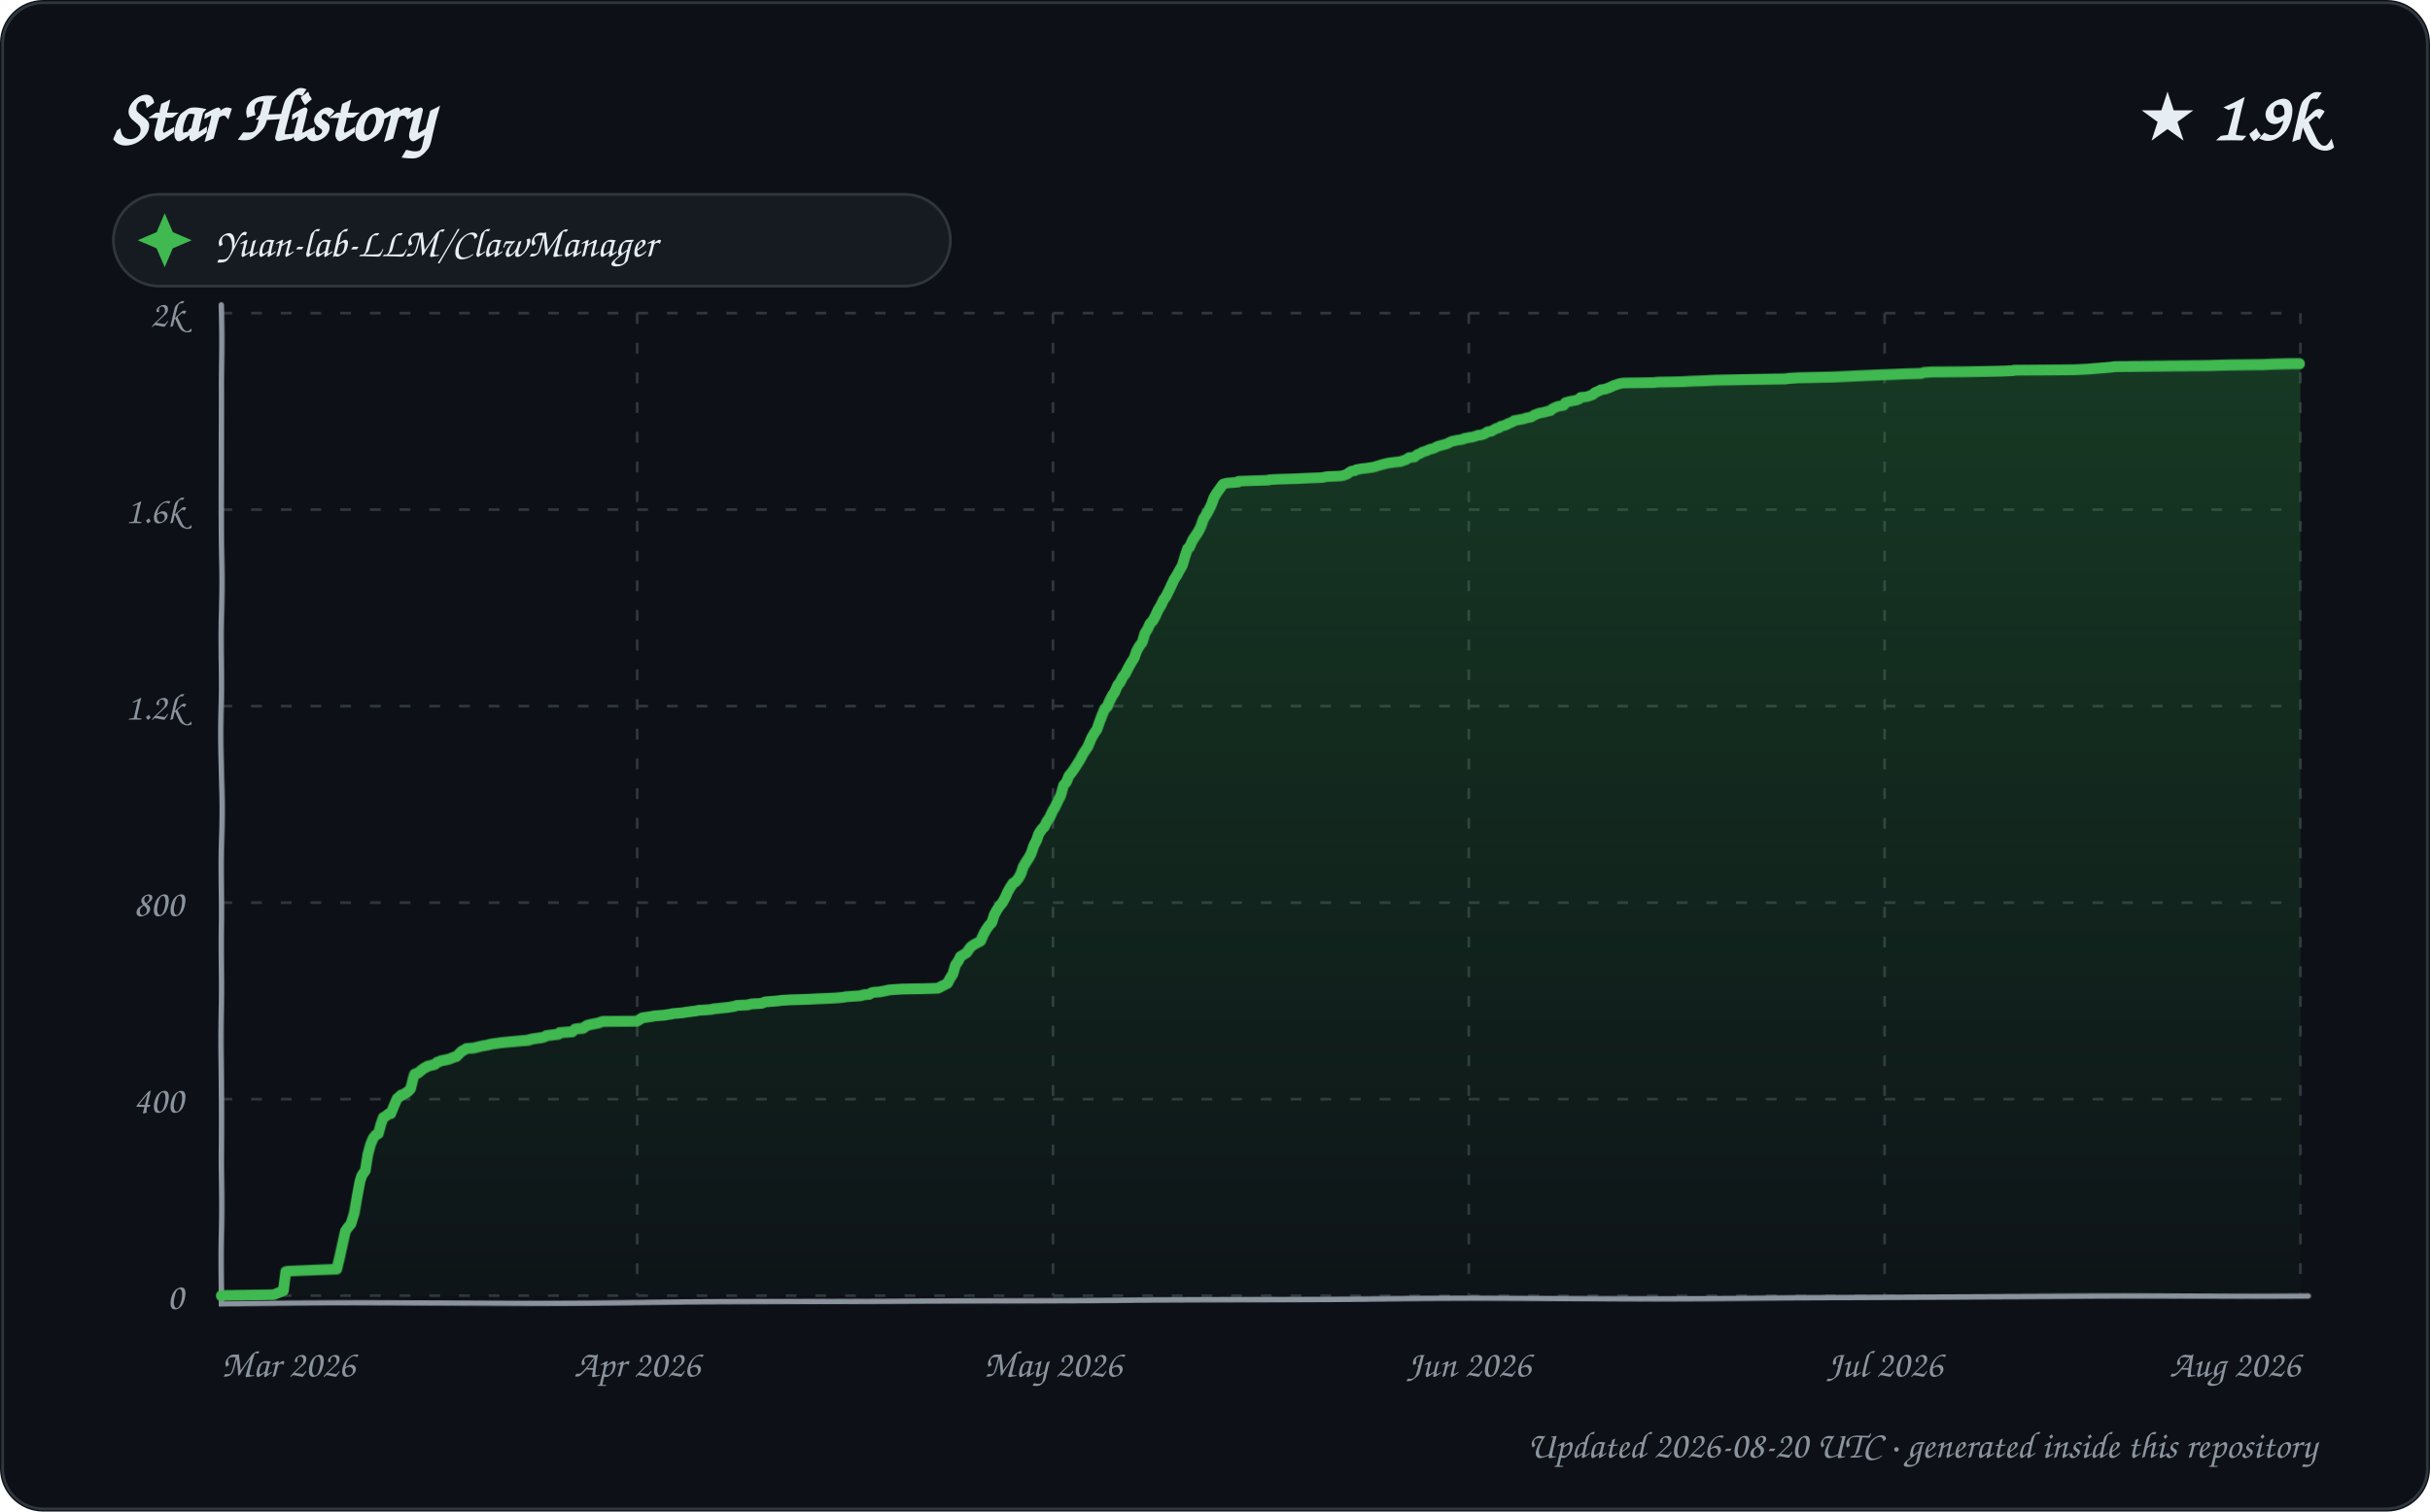
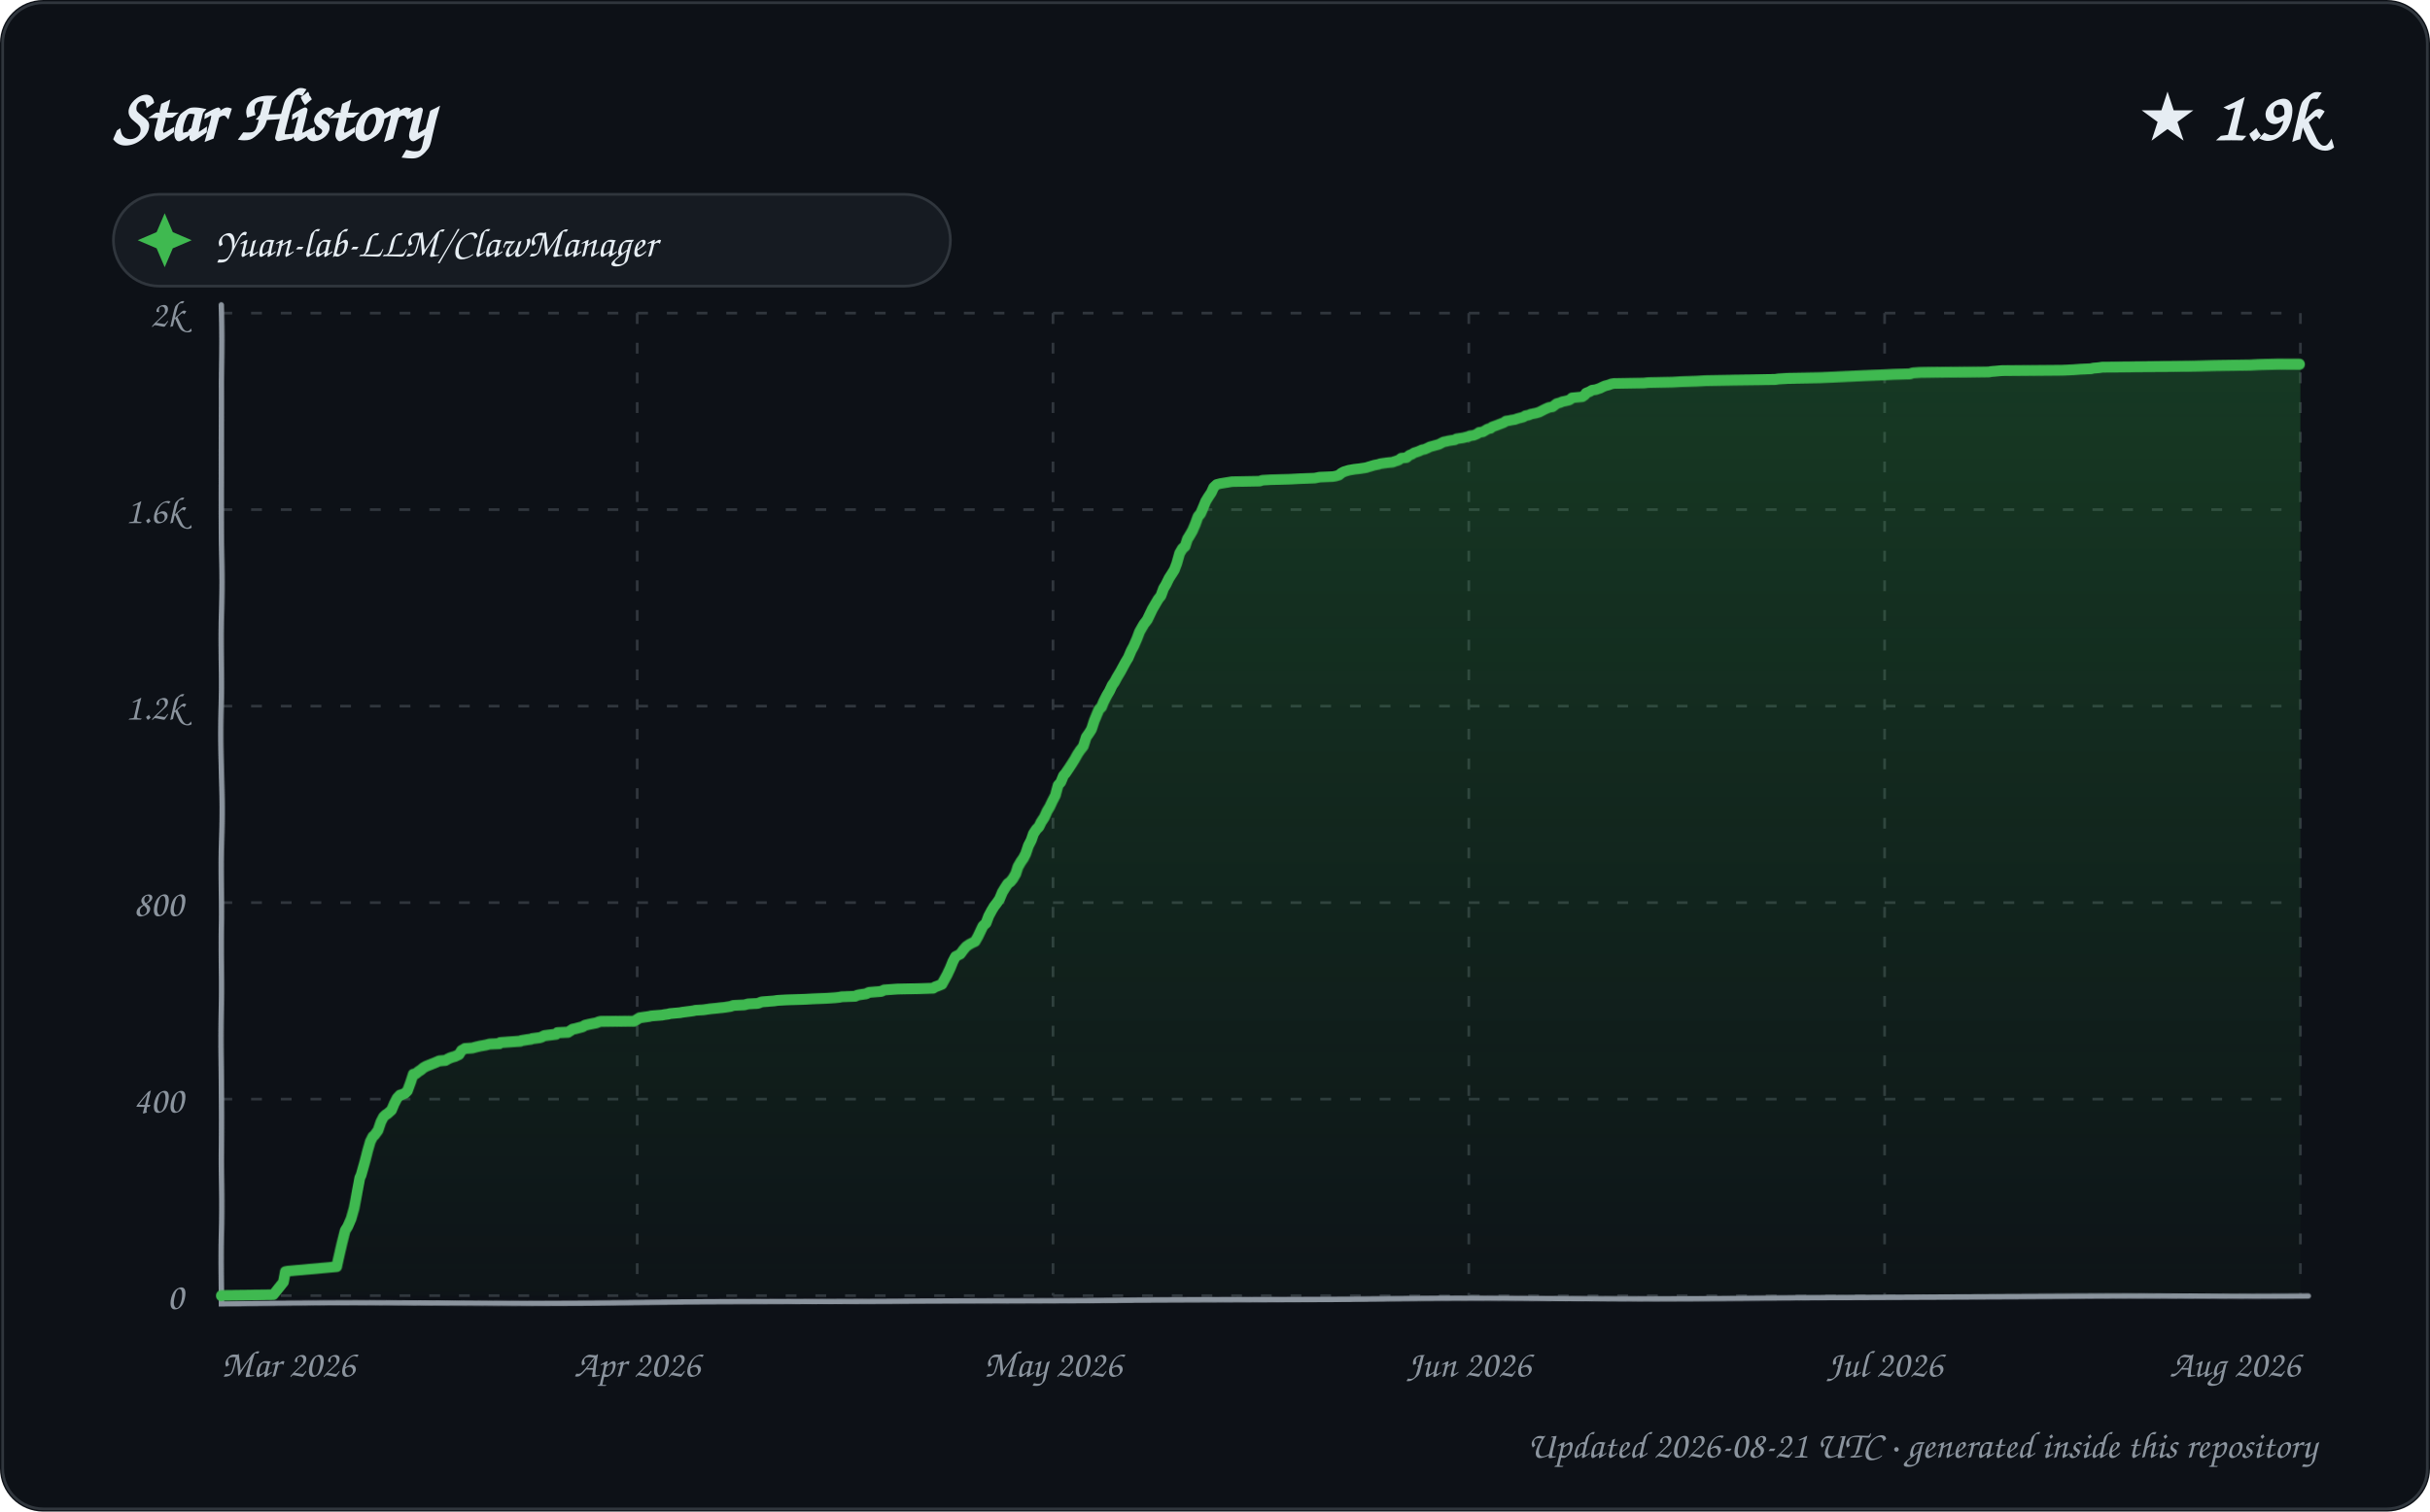
<svg xmlns="http://www.w3.org/2000/svg" width="900" height="560" viewBox="0 0 900 560" role="img" aria-labelledby="title description">
  <defs>
    <linearGradient id="area" x1="0" y1="0" x2="0" y2="1">
      <stop offset="0%" stop-color="#2ea043" stop-opacity="0.28" />
      <stop offset="100%" stop-color="#2ea043" stop-opacity="0.02" />
    </linearGradient>
    <filter id="sketch" x="-3%" y="-3%" width="106%" height="106%">
      <feTurbulence type="fractalNoise" baseFrequency="0.012 0.035" numOctaves="1" seed="23" result="noise" />
      <feDisplacementMap in="SourceGraphic" in2="noise" scale="1.35" xChannelSelector="R" yChannelSelector="G" />
    </filter>
    <style>
      text { font-family: "Comic Sans MS", "Segoe Print", "Bradley Hand", ui-rounded, cursive; fill: #e6edf3; }
      .tick { font-size: 14px; fill: #8b949e; }
      .empty { font-size: 21px; fill: #8b949e; }
    </style>
  </defs>
  <rect width="900" height="560" rx="16" fill="#0d1117" />
  <rect x="1" y="1" width="898" height="558" rx="15" fill="none" stroke="#30363d" />
  <text x="42" y="52" font-size="27" font-weight="700">Star History</text>
  <text x="858" y="52" text-anchor="end" font-size="25" font-weight="700">★ 1.9k</text>
  <g transform="translate(42 72)">
    <rect width="310" height="34" rx="17" fill="#161b22" stroke="#30363d" />
    <path d="M 19 7 L 22 14 L 29 17 L 22 20 L 19 27 L 16 20 L 9 17 L 16 14 Z" fill="#3fb950" />
    <text x="38" y="23" font-size="15">Yuan-lab-LLM/ClawManager</text>
  </g>
  <g>
    <path d="M 82 480.00 L 852 480.00" stroke="#30363d" stroke-width="1" stroke-dasharray="4 7" />
    <text x="68" y="485.00" text-anchor="end" class="tick">0</text>
    <path d="M 82 407.20 L 852 407.20" stroke="#30363d" stroke-width="1" stroke-dasharray="4 7" />
    <text x="68" y="412.20" text-anchor="end" class="tick">400</text>
    <path d="M 82 334.40 L 852 334.40" stroke="#30363d" stroke-width="1" stroke-dasharray="4 7" />
    <text x="68" y="339.40" text-anchor="end" class="tick">800</text>
    <path d="M 82 261.60 L 852 261.60" stroke="#30363d" stroke-width="1" stroke-dasharray="4 7" />
    <text x="68" y="266.60" text-anchor="end" class="tick">1.2k</text>
    <path d="M 82 188.80 L 852 188.80" stroke="#30363d" stroke-width="1" stroke-dasharray="4 7" />
    <text x="68" y="193.80" text-anchor="end" class="tick">1.6k</text>
    <path d="M 82 116.00 L 852 116.00" stroke="#30363d" stroke-width="1" stroke-dasharray="4 7" />
    <text x="68" y="121.00" text-anchor="end" class="tick">2k</text>
    <path d="M 82.00 116 L 82.00 480" stroke="#30363d" stroke-width="1" stroke-dasharray="4 7" />
    <text x="82.00" y="510" text-anchor="start" class="tick">Mar 2026</text>
    <path d="M 236.00 116 L 236.00 480" stroke="#30363d" stroke-width="1" stroke-dasharray="4 7" />
    <text x="236.00" y="510" text-anchor="middle" class="tick">Apr 2026</text>
    <path d="M 390.00 116 L 390.00 480" stroke="#30363d" stroke-width="1" stroke-dasharray="4 7" />
    <text x="390.00" y="510" text-anchor="middle" class="tick">May 2026</text>
    <path d="M 544.00 116 L 544.00 480" stroke="#30363d" stroke-width="1" stroke-dasharray="4 7" />
    <text x="544.00" y="510" text-anchor="middle" class="tick">Jun 2026</text>
    <path d="M 698.00 116 L 698.00 480" stroke="#30363d" stroke-width="1" stroke-dasharray="4 7" />
    <text x="698.00" y="510" text-anchor="middle" class="tick">Jul 2026</text>
    <path d="M 852.00 116 L 852.00 480" stroke="#30363d" stroke-width="1" stroke-dasharray="4 7" />
    <text x="852.00" y="510" text-anchor="end" class="tick">Aug 2026</text>
    <path d="M 82 113 L 82 483 L 855 480" fill="none" stroke="#8b949e" stroke-width="2" stroke-linecap="round" filter="url(#sketch)" />
-     <path d="M 82.00 480.00 L 82.00 479.82 L 101.33 479.64 L 104.93 478.18 L 105.95 470.90 L 106.91 470.72 L 124.94 469.99 L 126.00 465.62 L 126.99 460.89 L 127.99 455.98 L 128.86 454.70 L 129.94 453.43 L 130.99 449.79 L 132.00 443.24 L 132.98 437.78 L 133.71 435.59 L 134.98 433.77 L 135.97 427.77 L 136.99 424.13 L 137.97 421.76 L 138.93 420.49 L 140.00 419.94 L 140.95 416.48 L 141.87 413.93 L 142.90 413.39 L 143.71 412.66 L 144.70 412.48 L 145.72 409.93 L 146.97 407.02 L 147.87 406.29 L 148.43 405.74 L 149.16 405.56 L 150.95 404.47 L 151.98 403.38 L 152.91 399.56 L 153.38 398.10 L 154.87 397.55 L 155.21 397.19 L 156.88 395.92 L 157.94 395.37 L 158.17 395.19 L 160.99 394.46 L 161.78 393.73 L 162.91 393.37 L 163.13 393.19 L 165.94 392.64 L 166.41 392.46 L 167.88 391.91 L 168.32 391.73 L 169.02 391.55 L 170.82 389.73 L 171.87 389.18 L 172.70 388.64 L 175.51 388.45 L 176.87 388.09 L 177.63 387.91 L 178.37 387.73 L 180.51 387.36 L 181.93 387.00 L 185.87 386.45 L 193.79 385.72 L 195.89 385.54 L 196.06 385.36 L 197.78 385.00 L 200.63 384.63 L 201.80 384.27 L 202.41 383.90 L 206.81 383.36 L 207.25 382.81 L 211.98 382.45 L 212.92 381.54 L 213.89 381.36 L 215.99 381.17 L 216.69 380.63 L 217.61 380.08 L 219.11 379.72 L 221.83 379.17 L 222.72 378.81 L 223.47 378.63 L 235.91 378.44 L 236.51 378.08 L 237.96 377.17 L 241.55 376.62 L 242.24 376.44 L 246.33 376.08 L 247.21 375.90 L 248.61 375.71 L 249.12 375.53 L 252.96 375.17 L 253.87 374.99 L 256.69 374.62 L 257.96 374.44 L 258.66 374.26 L 261.59 374.08 L 263.63 373.89 L 264.08 373.71 L 265.98 373.53 L 267.55 373.35 L 269.31 373.17 L 271.74 372.80 L 272.70 372.44 L 276.83 372.26 L 277.37 372.07 L 278.19 371.89 L 281.83 371.71 L 282.37 371.53 L 283.18 371.16 L 287.95 370.80 L 289.11 370.62 L 292.49 370.44 L 299.20 370.25 L 302.75 370.07 L 307.62 369.89 L 310.50 369.71 L 312.33 369.53 L 313.18 369.34 L 318.71 368.98 L 319.83 368.62 L 321.96 368.43 L 322.86 367.89 L 323.52 367.71 L 325.83 367.52 L 328.64 366.98 L 329.18 366.80 L 331.80 366.61 L 334.19 366.43 L 342.30 366.25 L 347.41 366.07 L 348.85 365.34 L 350.98 364.25 L 351.93 362.43 L 352.98 360.79 L 353.95 357.33 L 354.96 355.88 L 355.69 354.24 L 356.85 353.51 L 357.95 352.78 L 359.00 351.14 L 359.61 350.42 L 360.65 349.69 L 361.62 349.14 L 362.96 348.41 L 363.99 345.87 L 364.86 344.23 L 365.98 342.59 L 366.98 341.50 L 367.92 338.59 L 368.91 336.77 L 369.73 335.49 L 370.95 334.04 L 371.95 332.22 L 372.96 330.03 L 373.92 328.39 L 374.93 326.94 L 375.87 326.39 L 376.96 325.12 L 377.93 323.48 L 378.82 320.93 L 379.95 319.11 L 380.96 317.66 L 381.78 316.20 L 382.82 313.29 L 383.89 311.29 L 384.76 308.92 L 385.90 307.28 L 386.83 306.37 L 387.77 304.55 L 388.90 302.91 L 390.00 300.55 L 390.98 298.91 L 391.90 296.91 L 392.92 294.91 L 393.99 290.90 L 394.95 289.81 L 395.95 287.26 L 396.61 286.53 L 397.96 284.53 L 398.84 283.08 L 399.92 281.26 L 400.98 279.07 L 401.90 277.62 L 402.61 276.52 L 403.93 273.25 L 404.95 271.43 L 405.97 269.97 L 406.94 267.24 L 407.98 264.69 L 408.98 262.51 L 409.98 261.60 L 410.79 259.78 L 411.98 257.60 L 412.80 256.50 L 413.98 253.96 L 414.90 252.86 L 415.84 251.04 L 416.84 249.77 L 417.84 247.77 L 418.96 245.77 L 420.00 244.13 L 420.95 241.40 L 421.92 239.58 L 422.99 238.12 L 423.97 234.66 L 424.87 233.21 L 425.88 231.02 L 426.90 229.93 L 427.98 227.93 L 428.96 225.75 L 429.96 224.11 L 430.97 221.92 L 431.89 220.65 L 432.96 218.47 L 433.98 216.28 L 434.90 214.28 L 435.88 212.82 L 436.65 211.37 L 437.95 209.18 L 438.99 205.73 L 439.91 203.18 L 440.62 202.63 L 441.83 200.08 L 442.96 198.45 L 443.97 196.99 L 444.95 195.17 L 445.97 192.44 L 446.92 190.98 L 447.99 189.16 L 449.00 187.16 L 449.98 184.43 L 450.95 182.79 L 451.99 181.34 L 452.97 179.88 L 453.41 179.34 L 454.78 178.97 L 458.97 178.61 L 459.10 178.24 L 470.00 177.88 L 470.35 177.70 L 473.43 177.52 L 480.62 177.33 L 484.29 177.15 L 489.73 176.97 L 491.53 176.61 L 496.36 176.42 L 497.48 176.24 L 498.93 175.70 L 499.94 174.97 L 500.53 174.60 L 501.87 174.42 L 502.34 174.06 L 504.45 173.69 L 506.24 173.51 L 508.69 173.15 L 509.26 172.97 L 511.72 172.24 L 513.99 171.69 L 516.73 171.33 L 518.72 171.15 L 519.08 170.96 L 520.81 170.42 L 521.76 169.69 L 523.76 169.51 L 524.80 168.60 L 525.81 168.23 L 526.60 167.69 L 527.27 167.51 L 528.34 167.14 L 529.52 166.60 L 530.50 166.41 L 531.76 165.87 L 532.44 165.50 L 533.83 165.14 L 535.82 164.59 L 536.51 164.23 L 537.58 163.68 L 538.69 163.50 L 539.34 163.32 L 541.75 162.96 L 542.30 162.59 L 544.81 162.23 L 546.21 161.86 L 547.26 161.50 L 548.73 161.32 L 549.74 160.95 L 550.72 160.23 L 552.13 160.04 L 553.96 158.95 L 554.95 158.77 L 555.55 158.22 L 556.98 157.86 L 557.97 157.50 L 558.04 157.31 L 559.93 156.59 L 560.66 156.04 L 561.93 155.86 L 562.75 155.68 L 563.99 155.49 L 564.98 155.13 L 566.87 154.77 L 567.99 154.04 L 569.88 153.31 L 571.73 152.95 L 573.00 152.58 L 573.99 152.40 L 574.77 151.67 L 575.53 151.31 L 576.75 150.76 L 578.89 150.40 L 579.70 149.31 L 580.97 148.94 L 581.83 148.76 L 582.72 148.58 L 583.67 148.40 L 584.66 148.03 L 585.43 147.30 L 587.46 147.12 L 589.70 146.39 L 590.76 145.48 L 591.58 145.12 L 592.77 144.57 L 593.01 144.39 L 594.36 144.21 L 595.92 143.66 L 596.70 143.30 L 597.88 142.75 L 598.52 142.57 L 599.42 142.21 L 600.18 142.03 L 601.18 141.84 L 612.31 141.66 L 613.99 141.48 L 623.04 141.30 L 626.03 141.12 L 631.77 140.93 L 635.20 140.75 L 646.35 140.57 L 661.28 140.39 L 662.51 140.21 L 665.96 140.02 L 678.39 139.84 L 683.28 139.66 L 687.60 139.48 L 696.66 139.11 L 701.89 138.93 L 705.71 138.75 L 711.75 138.57 L 712.79 138.20 L 715.60 138.02 L 728.14 137.84 L 741.93 137.48 L 745.74 137.29 L 746.02 137.11 L 768.26 136.93 L 772.52 136.75 L 775.01 136.57 L 779.85 136.20 L 782.02 136.02 L 783.25 135.84 L 817.61 135.66 L 825.16 135.47 L 838.61 135.29 L 841.73 135.11 L 848.71 134.93 L 852.00 134.93 L 852.00 480.00 L 82.00 480.00 Z" fill="url(#area)" />
-     <path d="M 82.00 480.00 L 82.00 479.82 L 101.33 479.64 L 104.93 478.18 L 105.95 470.90 L 106.91 470.72 L 124.94 469.99 L 126.00 465.62 L 126.99 460.89 L 127.99 455.98 L 128.86 454.70 L 129.94 453.43 L 130.99 449.79 L 132.00 443.24 L 132.98 437.78 L 133.71 435.59 L 134.98 433.77 L 135.97 427.77 L 136.99 424.13 L 137.97 421.76 L 138.93 420.49 L 140.00 419.94 L 140.95 416.48 L 141.87 413.93 L 142.90 413.39 L 143.71 412.66 L 144.70 412.48 L 145.72 409.93 L 146.97 407.02 L 147.87 406.29 L 148.43 405.74 L 149.16 405.56 L 150.95 404.47 L 151.98 403.38 L 152.91 399.56 L 153.38 398.10 L 154.87 397.55 L 155.21 397.19 L 156.88 395.92 L 157.94 395.37 L 158.17 395.19 L 160.99 394.46 L 161.78 393.73 L 162.91 393.37 L 163.13 393.19 L 165.94 392.64 L 166.41 392.46 L 167.88 391.91 L 168.32 391.73 L 169.02 391.55 L 170.82 389.73 L 171.87 389.18 L 172.70 388.64 L 175.51 388.45 L 176.87 388.09 L 177.63 387.91 L 178.37 387.73 L 180.51 387.36 L 181.93 387.00 L 185.87 386.45 L 193.79 385.72 L 195.89 385.54 L 196.06 385.36 L 197.78 385.00 L 200.63 384.63 L 201.80 384.27 L 202.41 383.90 L 206.81 383.36 L 207.25 382.81 L 211.98 382.45 L 212.92 381.54 L 213.89 381.36 L 215.99 381.17 L 216.69 380.63 L 217.61 380.08 L 219.11 379.72 L 221.83 379.17 L 222.72 378.81 L 223.47 378.63 L 235.91 378.44 L 236.51 378.08 L 237.96 377.17 L 241.55 376.62 L 242.24 376.44 L 246.33 376.08 L 247.21 375.90 L 248.61 375.71 L 249.12 375.53 L 252.96 375.17 L 253.87 374.99 L 256.69 374.62 L 257.96 374.44 L 258.66 374.26 L 261.59 374.08 L 263.63 373.89 L 264.08 373.71 L 265.98 373.53 L 267.55 373.35 L 269.31 373.17 L 271.74 372.80 L 272.70 372.44 L 276.83 372.26 L 277.37 372.07 L 278.19 371.89 L 281.83 371.71 L 282.37 371.53 L 283.18 371.16 L 287.95 370.80 L 289.11 370.62 L 292.49 370.44 L 299.20 370.25 L 302.75 370.07 L 307.62 369.89 L 310.50 369.71 L 312.33 369.53 L 313.18 369.34 L 318.71 368.98 L 319.83 368.62 L 321.96 368.43 L 322.86 367.89 L 323.52 367.71 L 325.83 367.52 L 328.64 366.98 L 329.18 366.80 L 331.80 366.61 L 334.19 366.43 L 342.30 366.25 L 347.41 366.07 L 348.85 365.34 L 350.98 364.25 L 351.93 362.43 L 352.98 360.79 L 353.95 357.33 L 354.96 355.88 L 355.69 354.24 L 356.85 353.51 L 357.95 352.78 L 359.00 351.14 L 359.61 350.42 L 360.65 349.69 L 361.62 349.14 L 362.96 348.41 L 363.99 345.87 L 364.86 344.23 L 365.98 342.59 L 366.98 341.50 L 367.92 338.59 L 368.91 336.77 L 369.73 335.49 L 370.95 334.04 L 371.95 332.22 L 372.96 330.03 L 373.92 328.39 L 374.93 326.94 L 375.87 326.39 L 376.96 325.12 L 377.93 323.48 L 378.82 320.93 L 379.95 319.11 L 380.96 317.66 L 381.78 316.20 L 382.82 313.29 L 383.89 311.29 L 384.76 308.92 L 385.90 307.28 L 386.83 306.37 L 387.77 304.55 L 388.90 302.91 L 390.00 300.55 L 390.98 298.91 L 391.90 296.91 L 392.92 294.91 L 393.99 290.90 L 394.95 289.81 L 395.95 287.26 L 396.61 286.53 L 397.96 284.53 L 398.84 283.08 L 399.92 281.26 L 400.98 279.07 L 401.90 277.62 L 402.61 276.52 L 403.93 273.25 L 404.95 271.43 L 405.97 269.97 L 406.94 267.24 L 407.98 264.69 L 408.98 262.51 L 409.98 261.60 L 410.79 259.78 L 411.98 257.60 L 412.80 256.50 L 413.98 253.96 L 414.90 252.86 L 415.84 251.04 L 416.84 249.77 L 417.84 247.77 L 418.96 245.77 L 420.00 244.13 L 420.95 241.40 L 421.92 239.58 L 422.99 238.12 L 423.97 234.66 L 424.87 233.21 L 425.88 231.02 L 426.90 229.93 L 427.98 227.93 L 428.96 225.75 L 429.96 224.11 L 430.97 221.92 L 431.89 220.65 L 432.96 218.47 L 433.98 216.28 L 434.90 214.28 L 435.88 212.82 L 436.65 211.37 L 437.95 209.18 L 438.99 205.73 L 439.91 203.18 L 440.62 202.63 L 441.83 200.08 L 442.96 198.45 L 443.97 196.99 L 444.95 195.17 L 445.97 192.44 L 446.92 190.98 L 447.99 189.16 L 449.00 187.16 L 449.98 184.43 L 450.95 182.79 L 451.99 181.34 L 452.97 179.88 L 453.41 179.34 L 454.78 178.97 L 458.97 178.61 L 459.10 178.24 L 470.00 177.88 L 470.35 177.70 L 473.43 177.52 L 480.62 177.33 L 484.29 177.15 L 489.73 176.97 L 491.53 176.61 L 496.36 176.42 L 497.48 176.24 L 498.93 175.70 L 499.94 174.97 L 500.53 174.60 L 501.87 174.42 L 502.34 174.06 L 504.45 173.69 L 506.24 173.51 L 508.69 173.15 L 509.26 172.97 L 511.72 172.24 L 513.99 171.69 L 516.73 171.33 L 518.72 171.15 L 519.08 170.96 L 520.81 170.42 L 521.76 169.69 L 523.76 169.51 L 524.80 168.60 L 525.81 168.23 L 526.60 167.69 L 527.27 167.51 L 528.34 167.14 L 529.52 166.60 L 530.50 166.41 L 531.76 165.87 L 532.44 165.50 L 533.83 165.14 L 535.82 164.59 L 536.51 164.23 L 537.58 163.68 L 538.69 163.50 L 539.34 163.32 L 541.75 162.96 L 542.30 162.59 L 544.81 162.23 L 546.21 161.86 L 547.26 161.50 L 548.73 161.32 L 549.74 160.95 L 550.72 160.23 L 552.13 160.04 L 553.96 158.95 L 554.95 158.77 L 555.55 158.22 L 556.98 157.86 L 557.97 157.50 L 558.04 157.31 L 559.93 156.59 L 560.66 156.04 L 561.93 155.86 L 562.75 155.68 L 563.99 155.49 L 564.98 155.13 L 566.87 154.77 L 567.99 154.04 L 569.88 153.31 L 571.73 152.95 L 573.00 152.58 L 573.99 152.40 L 574.77 151.67 L 575.53 151.31 L 576.75 150.76 L 578.89 150.40 L 579.70 149.31 L 580.97 148.94 L 581.83 148.76 L 582.72 148.58 L 583.67 148.40 L 584.66 148.03 L 585.43 147.30 L 587.46 147.12 L 589.70 146.39 L 590.76 145.48 L 591.58 145.12 L 592.77 144.57 L 593.01 144.39 L 594.36 144.21 L 595.92 143.66 L 596.70 143.30 L 597.88 142.75 L 598.52 142.57 L 599.42 142.21 L 600.18 142.03 L 601.18 141.84 L 612.31 141.66 L 613.99 141.48 L 623.04 141.30 L 626.03 141.12 L 631.77 140.93 L 635.20 140.75 L 646.35 140.57 L 661.28 140.39 L 662.51 140.21 L 665.96 140.02 L 678.39 139.84 L 683.28 139.66 L 687.60 139.48 L 696.66 139.11 L 701.89 138.93 L 705.71 138.75 L 711.75 138.57 L 712.79 138.20 L 715.60 138.02 L 728.14 137.84 L 741.93 137.48 L 745.74 137.29 L 746.02 137.11 L 768.26 136.93 L 772.52 136.75 L 775.01 136.57 L 779.85 136.20 L 782.02 136.02 L 783.25 135.84 L 817.61 135.66 L 825.16 135.47 L 838.61 135.29 L 841.73 135.11 L 848.71 134.93 L 852.00 134.93" fill="none" stroke="#3fb950" stroke-width="4" stroke-linecap="round" stroke-linejoin="round" filter="url(#sketch)" />
+     <path d="M 82.00 480.00 L 82.00 479.82 L 101.21 479.64 L 105.00 474.90 L 105.79 470.90 L 106.75 470.72 L 124.91 469.08 L 125.99 464.17 L 126.95 459.80 L 127.88 455.79 L 128.79 454.34 L 129.94 451.61 L 130.93 447.79 L 131.98 441.60 L 132.92 436.50 L 133.37 435.59 L 134.94 430.13 L 135.94 426.31 L 136.98 422.85 L 137.92 421.03 L 138.56 420.49 L 139.90 418.67 L 140.97 415.57 L 141.91 413.75 L 142.88 412.84 L 143.30 412.66 L 144.95 411.20 L 145.94 408.84 L 146.97 406.84 L 148.00 405.74 L 148.72 405.56 L 149.95 405.02 L 150.83 404.11 L 151.96 401.01 L 152.91 398.10 L 153.84 397.92 L 154.73 397.19 L 155.84 396.46 L 156.71 395.73 L 157.67 395.19 L 160.93 393.91 L 161.77 393.55 L 162.60 393.19 L 164.94 393.00 L 165.86 392.46 L 166.65 392.09 L 167.75 391.73 L 168.45 391.55 L 170.00 390.82 L 170.88 389.36 L 171.87 388.82 L 172.10 388.64 L 174.90 388.45 L 176.25 388.09 L 177.74 387.73 L 179.87 387.36 L 180.56 387.18 L 181.27 387.00 L 184.98 386.82 L 185.19 386.45 L 192.79 385.91 L 193.06 385.72 L 195.31 385.36 L 196.70 385.18 L 197.02 385.00 L 199.86 384.63 L 200.48 384.45 L 201.62 383.90 L 206.00 383.36 L 206.43 382.81 L 210.40 382.63 L 211.83 381.72 L 212.07 381.54 L 213.02 381.36 L 215.81 380.63 L 216.72 380.08 L 218.21 379.72 L 220.92 379.17 L 221.80 378.81 L 222.54 378.63 L 234.90 378.44 L 235.50 378.08 L 236.94 377.17 L 240.51 376.62 L 241.19 376.44 L 245.25 376.08 L 246.13 375.90 L 247.52 375.71 L 248.03 375.53 L 251.84 375.17 L 252.74 374.99 L 255.55 374.62 L 256.81 374.44 L 257.51 374.26 L 260.42 374.08 L 262.88 373.71 L 264.78 373.53 L 266.34 373.35 L 268.08 373.17 L 270.49 372.80 L 271.45 372.44 L 275.56 372.26 L 276.91 371.89 L 280.53 371.71 L 281.86 371.16 L 286.60 370.80 L 287.75 370.62 L 291.11 370.44 L 297.78 370.25 L 301.31 370.07 L 306.14 369.89 L 309.00 369.71 L 310.82 369.53 L 311.67 369.34 L 316.71 369.16 L 317.46 368.80 L 318.27 368.62 L 320.77 368.25 L 321.94 367.71 L 324.24 367.52 L 326.47 367.34 L 327.56 366.80 L 330.17 366.61 L 332.54 366.43 L 340.60 366.25 L 345.68 366.07 L 346.53 365.52 L 347.11 365.34 L 348.92 364.61 L 349.93 362.79 L 350.91 360.97 L 351.99 358.61 L 352.98 356.06 L 353.90 354.24 L 354.92 353.69 L 355.61 353.33 L 356.89 351.51 L 357.80 350.42 L 358.83 349.69 L 359.79 349.14 L 360.93 348.60 L 362.00 346.59 L 362.99 344.41 L 363.75 342.77 L 364.89 341.68 L 365.82 339.13 L 366.97 336.95 L 367.85 335.49 L 368.83 334.22 L 369.85 332.76 L 370.95 330.21 L 371.97 328.58 L 372.95 327.12 L 373.94 326.39 L 374.88 325.30 L 375.99 323.48 L 376.88 320.93 L 378.00 319.11 L 378.93 317.84 L 379.82 316.20 L 380.85 313.29 L 381.92 311.29 L 382.78 308.92 L 383.91 307.28 L 384.84 306.37 L 385.77 304.55 L 386.89 302.91 L 387.98 300.55 L 388.96 298.91 L 389.88 296.91 L 390.99 294.72 L 391.95 290.90 L 392.90 289.81 L 393.89 287.26 L 394.55 286.53 L 395.97 284.35 L 396.99 282.71 L 397.84 281.26 L 398.89 279.25 L 399.81 277.80 L 400.93 276.34 L 401.98 272.88 L 403.00 271.43 L 403.92 269.97 L 404.97 266.88 L 405.85 264.88 L 406.84 262.69 L 407.83 261.78 L 408.64 259.96 L 409.82 257.78 L 410.94 255.96 L 411.92 253.96 L 412.86 252.68 L 413.65 251.23 L 414.99 249.04 L 415.88 247.40 L 416.87 245.58 L 417.84 243.95 L 418.98 241.22 L 419.84 239.58 L 420.99 236.85 L 421.99 234.12 L 422.90 232.48 L 423.63 231.21 L 424.87 229.57 L 425.93 227.38 L 426.79 225.56 L 427.94 223.56 L 428.99 221.74 L 429.98 220.47 L 430.96 217.74 L 431.92 216.10 L 432.97 213.92 L 433.92 212.46 L 434.96 210.82 L 435.88 208.46 L 436.95 204.82 L 437.95 203.18 L 439.00 202.27 L 439.89 199.72 L 440.95 198.08 L 441.83 196.63 L 442.93 194.26 L 443.99 191.53 L 444.96 190.44 L 445.93 188.25 L 446.90 185.89 L 447.90 184.25 L 448.98 182.61 L 449.86 180.61 L 450.98 179.52 L 452.34 179.15 L 456.63 178.43 L 466.87 178.24 L 467.80 177.88 L 470.87 177.70 L 478.01 177.52 L 481.66 177.33 L 487.06 177.15 L 488.85 176.79 L 493.65 176.61 L 494.76 176.42 L 495.95 176.06 L 496.80 175.33 L 497.79 174.79 L 499.59 174.24 L 501.69 173.88 L 503.46 173.69 L 505.90 173.33 L 506.46 173.15 L 508.91 172.42 L 510.72 172.06 L 511.17 171.87 L 513.89 171.51 L 515.86 171.33 L 516.22 171.15 L 517.94 170.60 L 518.89 169.87 L 520.87 169.69 L 521.91 168.78 L 522.90 168.42 L 523.69 167.87 L 524.36 167.69 L 525.42 167.32 L 526.59 166.78 L 527.56 166.60 L 528.81 166.05 L 529.50 165.69 L 530.88 165.32 L 532.85 164.78 L 533.54 164.41 L 534.60 163.87 L 535.70 163.68 L 536.35 163.50 L 538.75 163.14 L 539.29 162.77 L 541.78 162.41 L 543.97 161.86 L 544.21 161.68 L 545.68 161.50 L 546.98 160.95 L 547.66 160.41 L 549.05 160.23 L 550.87 159.13 L 551.86 158.95 L 552.45 158.41 L 553.99 157.86 L 554.92 157.50 L 556.81 156.77 L 557.53 156.22 L 558.79 156.04 L 559.60 155.86 L 560.84 155.68 L 561.82 155.31 L 563.94 154.77 L 564.81 154.22 L 565.95 154.04 L 566.69 153.67 L 568.53 153.31 L 569.78 152.95 L 570.86 152.40 L 571.92 151.85 L 572.30 151.67 L 573.51 151.13 L 574.79 150.94 L 575.98 150.03 L 576.44 149.67 L 577.71 149.31 L 578.56 148.94 L 579.44 148.76 L 580.98 148.40 L 581.81 147.85 L 582.14 147.49 L 584.15 147.30 L 585.93 147.12 L 586.95 146.39 L 587.43 145.67 L 588.78 145.12 L 589.67 144.57 L 591.01 144.39 L 592.56 143.85 L 593.67 143.30 L 594.50 142.94 L 595.90 142.57 L 596.79 142.21 L 597.79 142.03 L 608.84 141.84 L 610.51 141.66 L 619.50 141.48 L 622.47 141.30 L 628.17 141.12 L 631.58 140.93 L 642.66 140.75 L 657.49 140.57 L 658.71 140.39 L 662.14 140.21 L 674.49 140.02 L 679.35 139.84 L 683.64 139.66 L 692.64 139.30 L 697.84 139.11 L 701.63 138.93 L 707.63 138.75 L 708.66 138.39 L 711.45 138.20 L 723.92 138.02 L 736.72 137.84 L 737.61 137.66 L 741.67 137.29 L 763.77 137.11 L 768.00 136.93 L 770.48 136.75 L 774.58 136.57 L 775.29 136.38 L 777.44 136.20 L 778.66 136.02 L 812.80 135.84 L 820.30 135.66 L 833.66 135.47 L 836.76 135.29 L 843.69 135.11 L 852.00 135.11 L 852.00 480.00 L 82.00 480.00 Z" fill="url(#area)" />
+     <path d="M 82.00 480.00 L 82.00 479.82 L 101.21 479.64 L 105.00 474.90 L 105.79 470.90 L 106.75 470.72 L 124.91 469.08 L 125.99 464.17 L 126.95 459.80 L 127.88 455.79 L 128.79 454.34 L 129.94 451.61 L 130.93 447.79 L 131.98 441.60 L 132.92 436.50 L 133.37 435.59 L 134.94 430.13 L 135.94 426.31 L 136.98 422.85 L 137.92 421.03 L 138.56 420.49 L 139.90 418.67 L 140.97 415.57 L 141.91 413.75 L 142.88 412.84 L 143.30 412.66 L 144.95 411.20 L 145.94 408.84 L 146.97 406.84 L 148.00 405.74 L 148.72 405.56 L 149.95 405.02 L 150.83 404.11 L 151.96 401.01 L 152.91 398.10 L 153.84 397.92 L 154.73 397.19 L 155.84 396.46 L 156.71 395.73 L 157.67 395.19 L 160.93 393.91 L 161.77 393.55 L 162.60 393.19 L 164.94 393.00 L 165.86 392.46 L 166.65 392.09 L 167.75 391.73 L 168.45 391.55 L 170.00 390.82 L 170.88 389.36 L 171.87 388.82 L 172.10 388.64 L 174.90 388.45 L 176.25 388.09 L 177.74 387.73 L 179.87 387.36 L 180.56 387.18 L 181.27 387.00 L 184.98 386.82 L 185.19 386.45 L 192.79 385.91 L 193.06 385.72 L 195.31 385.36 L 196.70 385.18 L 197.02 385.00 L 199.86 384.63 L 200.48 384.45 L 201.62 383.90 L 206.00 383.36 L 206.43 382.81 L 210.40 382.63 L 211.83 381.72 L 212.07 381.54 L 213.02 381.36 L 215.81 380.63 L 216.72 380.08 L 218.21 379.72 L 220.92 379.17 L 221.80 378.81 L 222.54 378.63 L 234.90 378.44 L 235.50 378.08 L 236.94 377.17 L 240.51 376.62 L 241.19 376.44 L 245.25 376.08 L 246.13 375.90 L 247.52 375.71 L 248.03 375.53 L 251.84 375.17 L 252.74 374.99 L 255.55 374.62 L 256.81 374.44 L 257.51 374.26 L 260.42 374.08 L 262.88 373.71 L 264.78 373.53 L 266.34 373.35 L 268.08 373.17 L 270.49 372.80 L 271.45 372.44 L 275.56 372.26 L 276.91 371.89 L 280.53 371.71 L 281.86 371.16 L 286.60 370.80 L 287.75 370.62 L 291.11 370.44 L 297.78 370.25 L 301.31 370.07 L 306.14 369.89 L 309.00 369.71 L 310.82 369.53 L 311.67 369.34 L 316.71 369.16 L 317.46 368.80 L 318.27 368.62 L 320.77 368.25 L 321.94 367.71 L 324.24 367.52 L 326.47 367.34 L 327.56 366.80 L 330.17 366.61 L 332.54 366.43 L 340.60 366.25 L 345.68 366.07 L 346.53 365.52 L 347.11 365.34 L 348.92 364.61 L 349.93 362.79 L 350.91 360.97 L 351.99 358.61 L 352.98 356.06 L 353.90 354.24 L 354.92 353.69 L 355.61 353.33 L 356.89 351.51 L 357.80 350.42 L 358.83 349.69 L 359.79 349.14 L 360.93 348.60 L 362.00 346.59 L 362.99 344.41 L 363.75 342.77 L 364.89 341.68 L 365.82 339.13 L 366.97 336.95 L 367.85 335.49 L 368.83 334.22 L 369.85 332.76 L 370.95 330.21 L 371.97 328.58 L 372.95 327.12 L 373.94 326.39 L 374.88 325.30 L 375.99 323.48 L 376.88 320.93 L 378.00 319.11 L 378.93 317.84 L 379.82 316.20 L 380.85 313.29 L 381.92 311.29 L 382.78 308.92 L 383.91 307.28 L 384.84 306.37 L 385.77 304.55 L 386.89 302.91 L 387.98 300.55 L 388.96 298.91 L 389.88 296.91 L 390.99 294.72 L 391.95 290.90 L 392.90 289.81 L 393.89 287.26 L 394.55 286.53 L 395.97 284.35 L 396.99 282.71 L 397.84 281.26 L 398.89 279.25 L 399.81 277.80 L 400.93 276.34 L 401.98 272.88 L 403.00 271.43 L 403.92 269.97 L 404.97 266.88 L 405.85 264.88 L 406.84 262.69 L 407.83 261.78 L 408.64 259.96 L 409.82 257.78 L 410.94 255.96 L 411.92 253.96 L 412.86 252.68 L 413.65 251.23 L 414.99 249.04 L 415.88 247.40 L 416.87 245.58 L 417.84 243.95 L 418.98 241.22 L 419.84 239.58 L 420.99 236.85 L 421.99 234.12 L 422.90 232.48 L 423.63 231.21 L 424.87 229.57 L 425.93 227.38 L 426.79 225.56 L 427.94 223.56 L 428.99 221.74 L 429.98 220.47 L 430.96 217.74 L 431.92 216.10 L 432.97 213.92 L 433.92 212.46 L 434.96 210.82 L 435.88 208.46 L 436.95 204.82 L 437.95 203.18 L 439.00 202.27 L 439.89 199.72 L 440.95 198.08 L 441.83 196.63 L 442.93 194.26 L 443.99 191.53 L 444.96 190.44 L 445.93 188.25 L 446.90 185.89 L 447.90 184.25 L 448.98 182.61 L 449.86 180.61 L 450.98 179.52 L 452.34 179.15 L 456.63 178.43 L 466.87 178.24 L 467.80 177.88 L 470.87 177.70 L 478.01 177.52 L 481.66 177.33 L 487.06 177.15 L 488.85 176.79 L 493.65 176.61 L 494.76 176.42 L 495.95 176.06 L 496.80 175.33 L 497.79 174.79 L 499.59 174.24 L 501.69 173.88 L 503.46 173.69 L 505.90 173.33 L 506.46 173.15 L 508.91 172.42 L 510.72 172.06 L 511.17 171.87 L 513.89 171.51 L 515.86 171.33 L 516.22 171.15 L 517.94 170.60 L 518.89 169.87 L 520.87 169.69 L 521.91 168.78 L 522.90 168.42 L 523.69 167.87 L 524.36 167.69 L 525.42 167.32 L 526.59 166.78 L 527.56 166.60 L 528.81 166.05 L 529.50 165.69 L 530.88 165.32 L 532.85 164.78 L 533.54 164.41 L 534.60 163.87 L 535.70 163.68 L 536.35 163.50 L 538.75 163.14 L 539.29 162.77 L 541.78 162.41 L 543.97 161.86 L 544.21 161.68 L 545.68 161.50 L 546.98 160.95 L 547.66 160.41 L 549.05 160.23 L 550.87 159.13 L 551.86 158.95 L 552.45 158.41 L 553.99 157.86 L 554.92 157.50 L 556.81 156.77 L 557.53 156.22 L 558.79 156.04 L 559.60 155.86 L 560.84 155.68 L 561.82 155.31 L 563.94 154.77 L 564.81 154.22 L 565.95 154.04 L 566.69 153.67 L 568.53 153.31 L 569.78 152.95 L 570.86 152.40 L 571.92 151.85 L 572.30 151.67 L 573.51 151.13 L 574.79 150.94 L 575.98 150.03 L 576.44 149.67 L 577.71 149.31 L 578.56 148.94 L 579.44 148.76 L 580.98 148.40 L 581.81 147.85 L 582.14 147.49 L 584.15 147.30 L 585.93 147.12 L 586.95 146.39 L 587.43 145.67 L 588.78 145.12 L 589.67 144.57 L 591.01 144.39 L 592.56 143.85 L 593.67 143.30 L 594.50 142.94 L 595.90 142.57 L 596.79 142.21 L 597.79 142.03 L 608.84 141.84 L 610.51 141.66 L 619.50 141.48 L 622.47 141.30 L 628.17 141.12 L 631.58 140.93 L 642.66 140.75 L 657.49 140.57 L 658.71 140.39 L 662.14 140.21 L 674.49 140.02 L 679.35 139.84 L 683.64 139.66 L 692.64 139.30 L 697.84 139.11 L 701.63 138.93 L 707.63 138.75 L 708.66 138.39 L 711.45 138.20 L 723.92 138.02 L 736.72 137.84 L 737.61 137.66 L 741.67 137.29 L 763.77 137.11 L 768.00 136.93 L 770.48 136.75 L 774.58 136.57 L 775.29 136.38 L 777.44 136.20 L 778.66 136.02 L 812.80 135.84 L 820.30 135.66 L 833.66 135.47 L 836.76 135.29 L 843.69 135.11 L 852.00 135.11" fill="none" stroke="#3fb950" stroke-width="4" stroke-linecap="round" stroke-linejoin="round" filter="url(#sketch)" />
  </g>
-   <text x="858" y="540" text-anchor="end" class="tick">Updated 2026-08-20 UTC · generated inside this repository</text>
+   <text x="858" y="540" text-anchor="end" class="tick">Updated 2026-08-21 UTC · generated inside this repository</text>
</svg>
